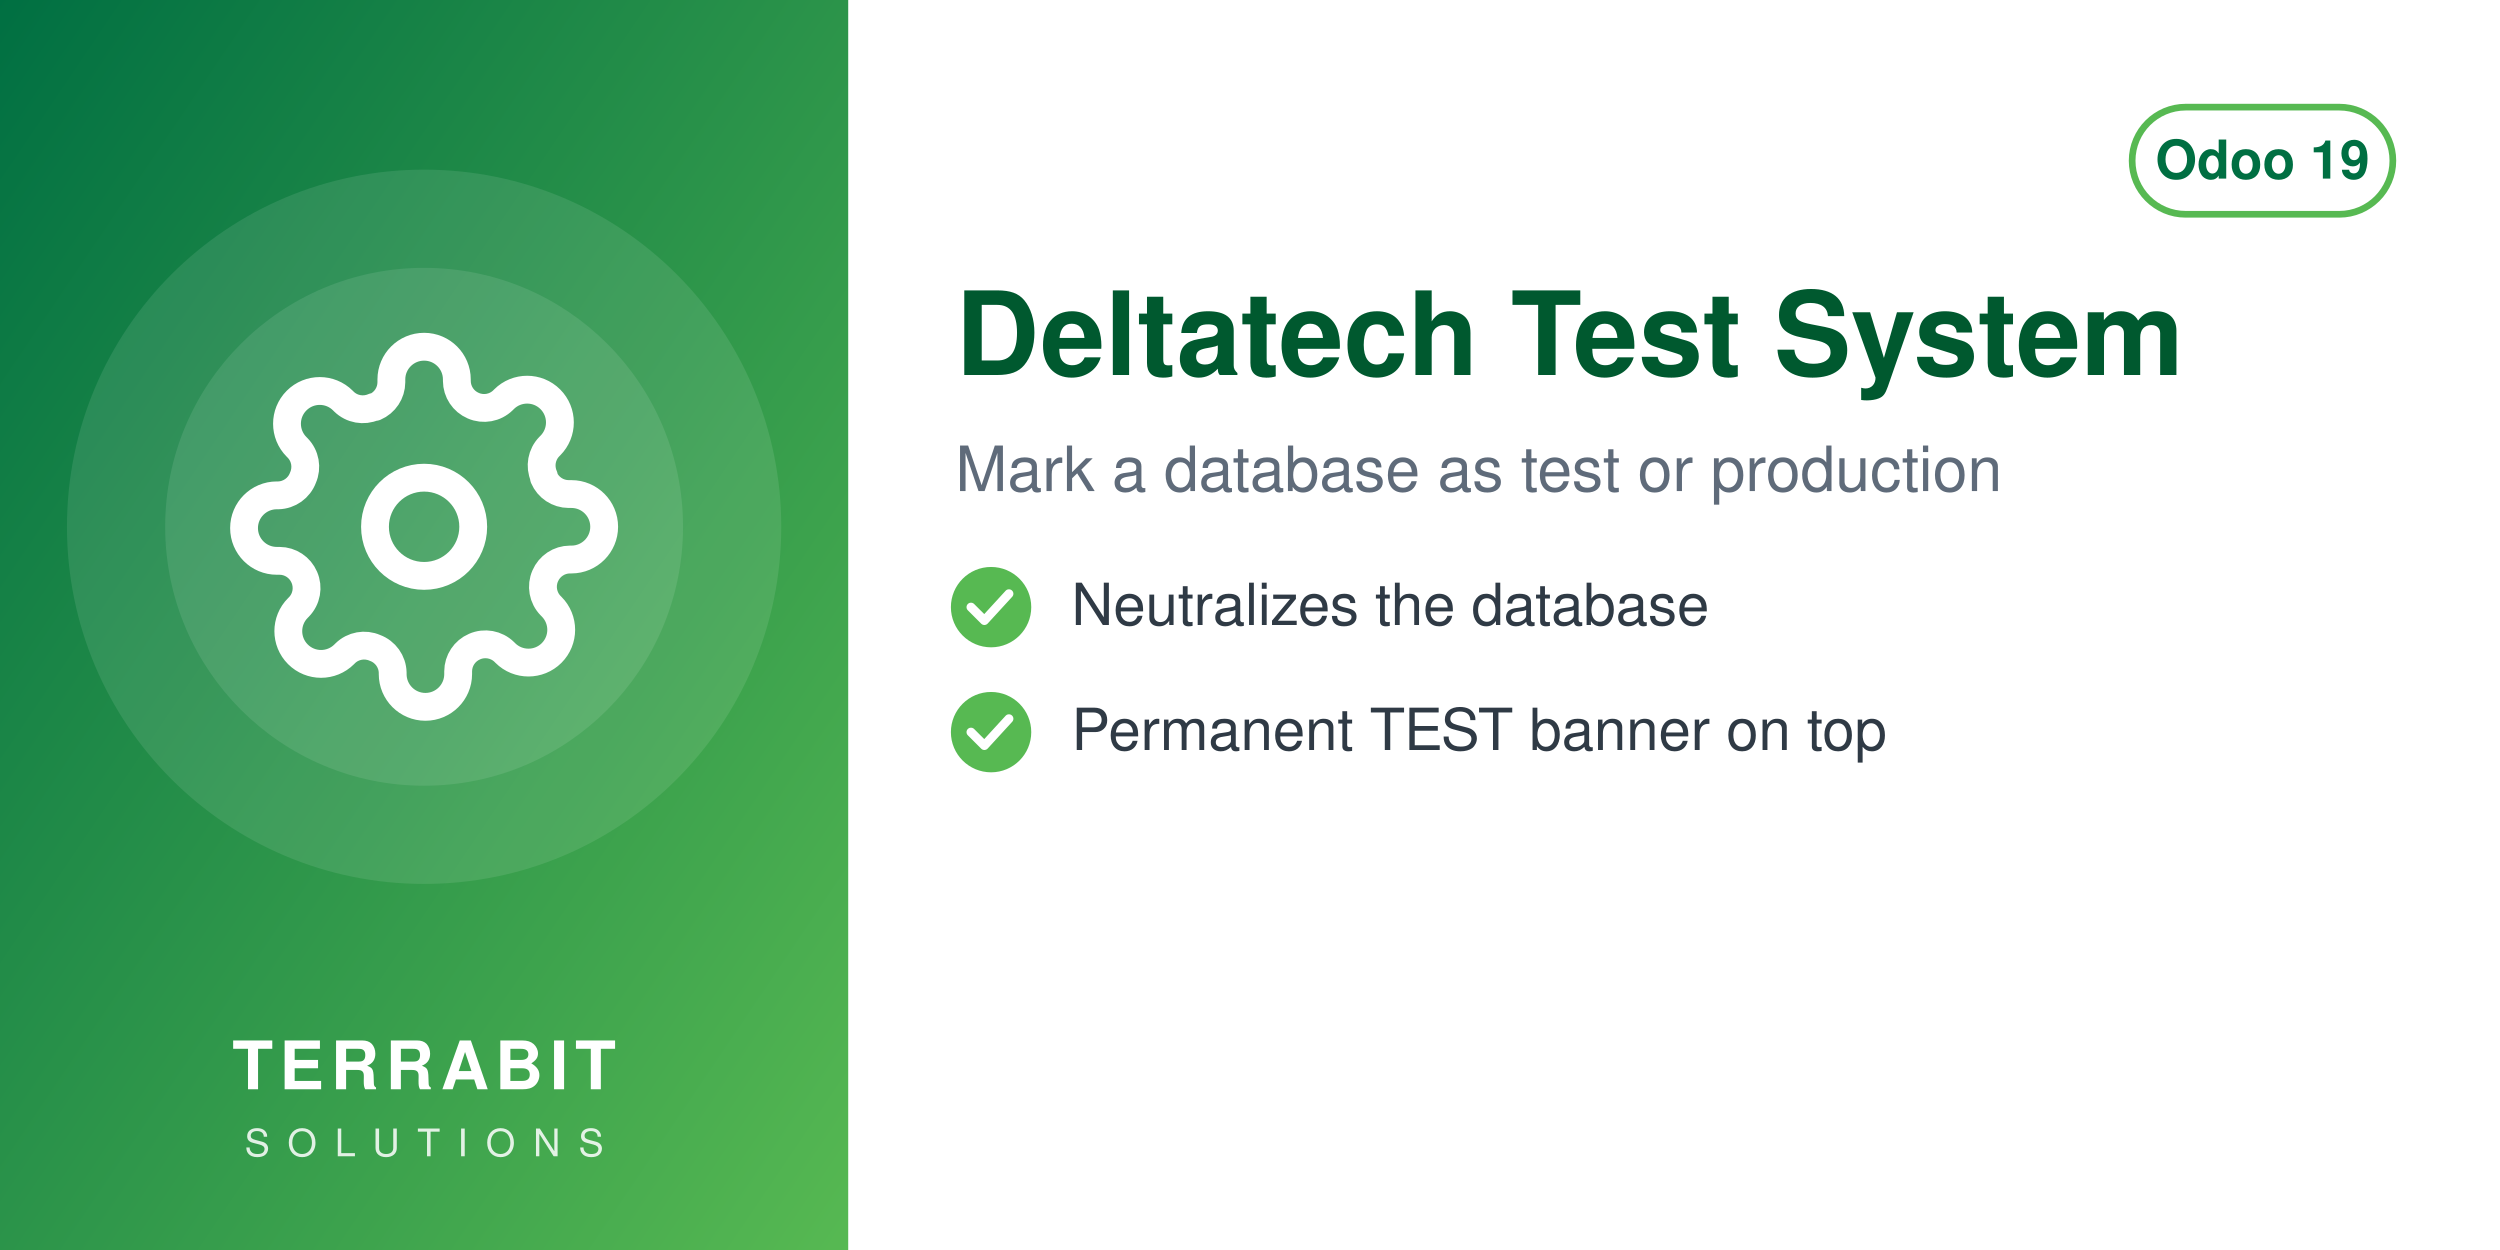
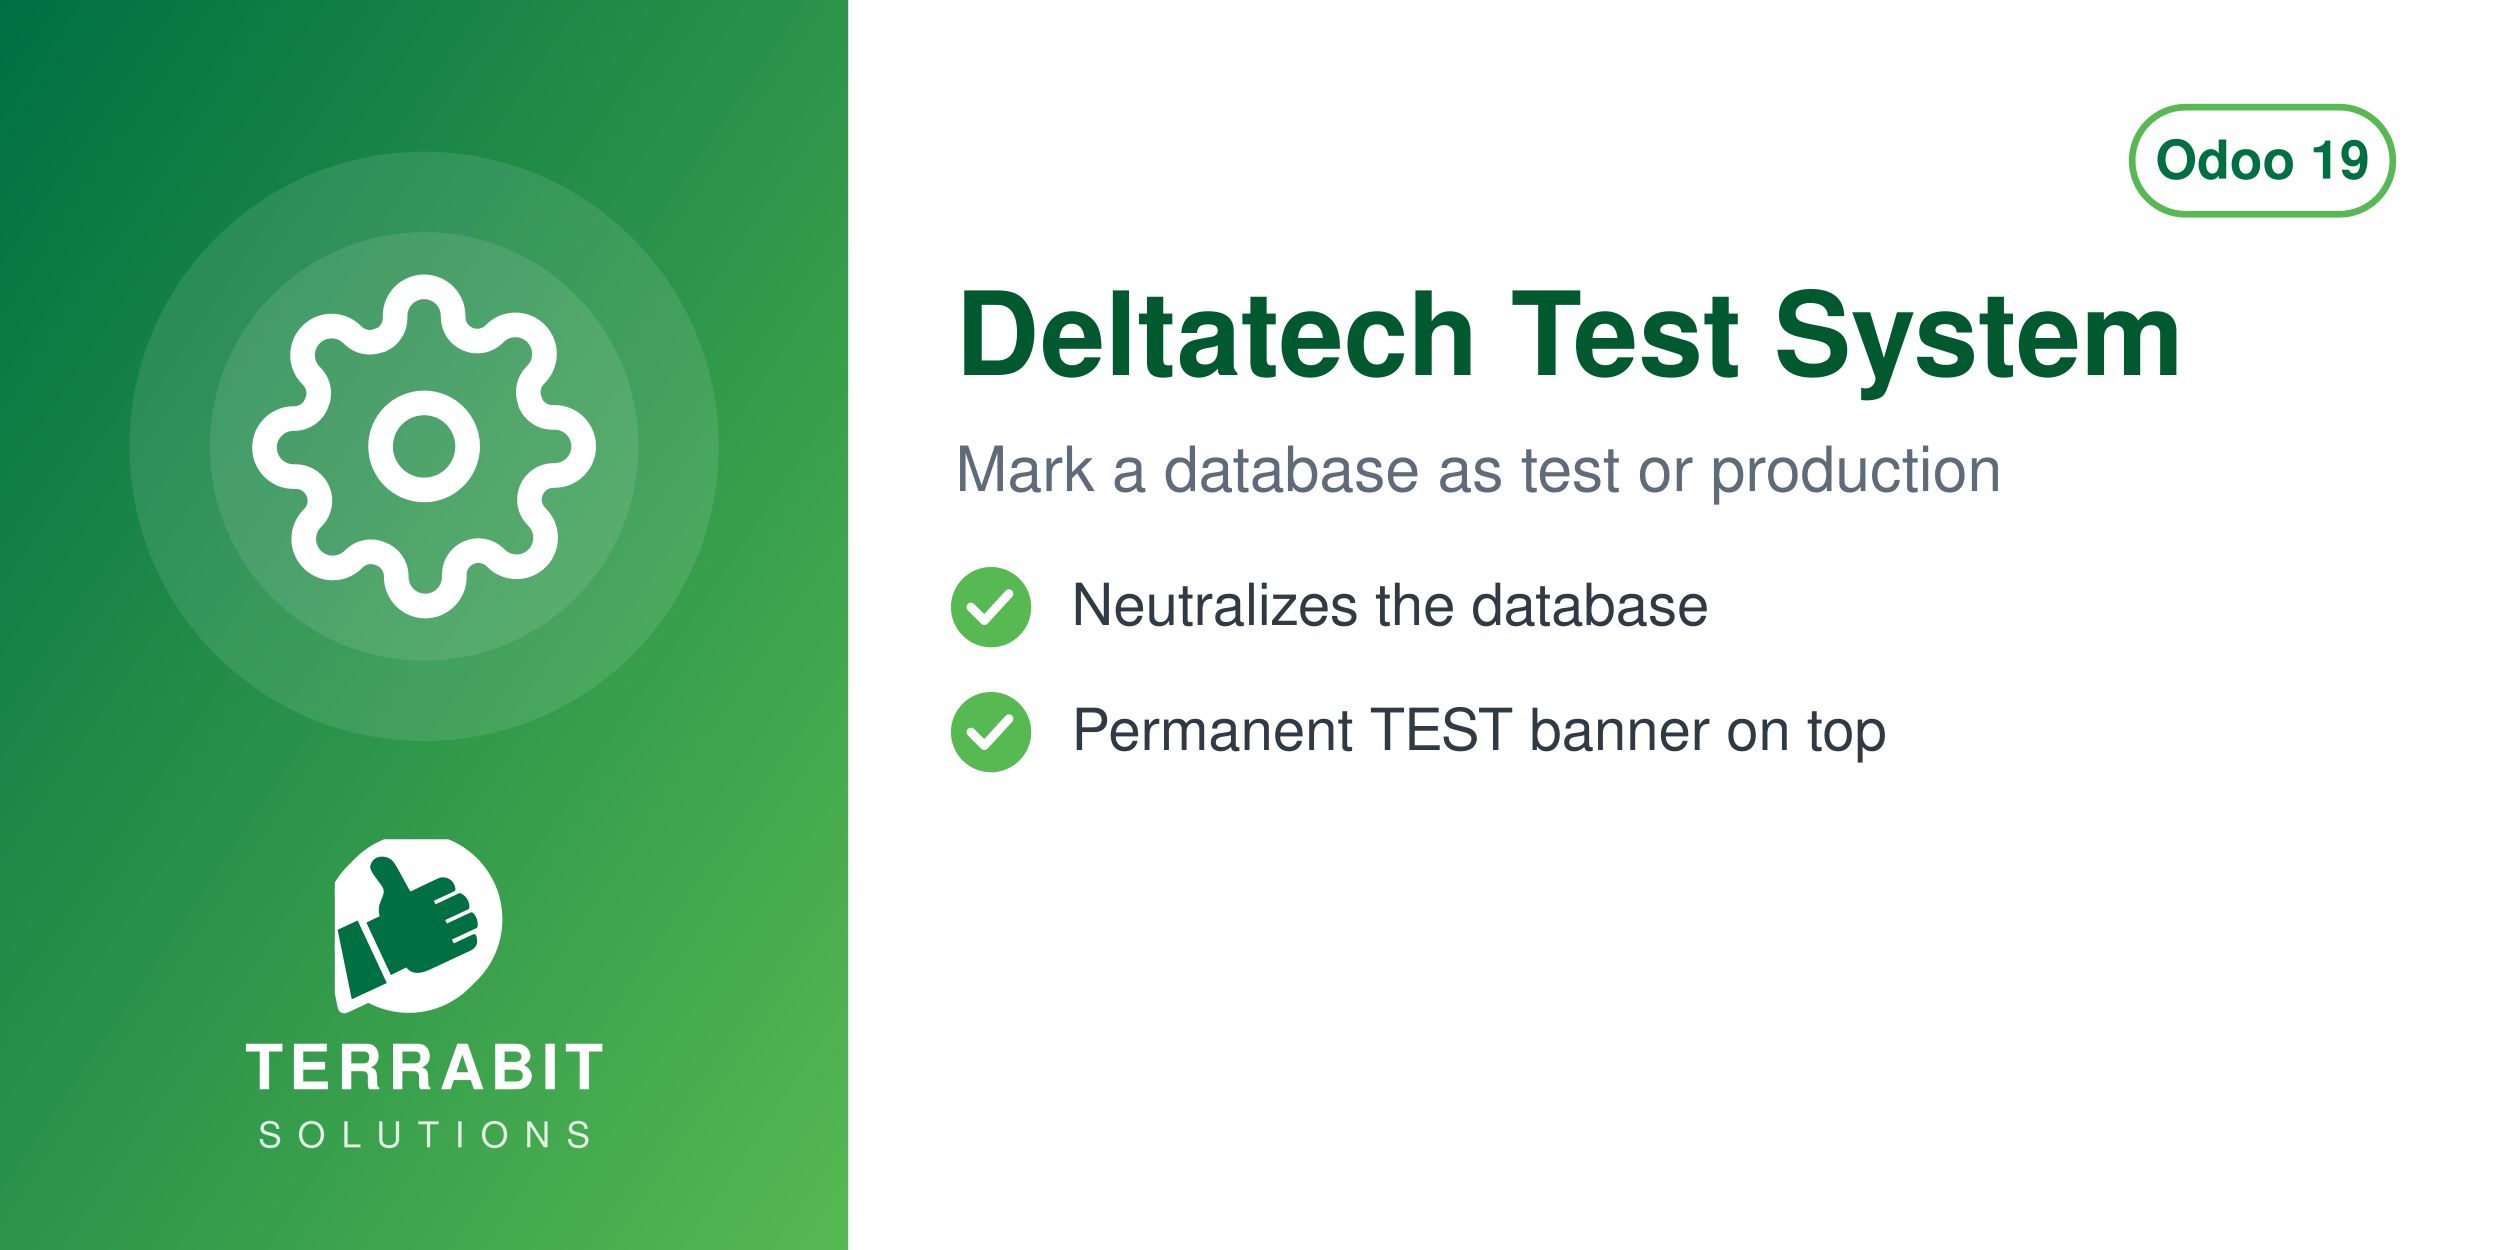
<svg xmlns="http://www.w3.org/2000/svg" width="560" height="280" viewBox="0 0 560 280">
  <defs>
    <linearGradient id="g" x1="0" y1="0" x2="1" y2="1">
      <stop offset="0" stop-color="#006F42" />
      <stop offset="1" stop-color="#57B952" />
    </linearGradient>
  </defs>
  <rect width="560" height="280" fill="#FFFFFF" />
  <rect width="190" height="280" fill="url(#g)" />
-   <circle cx="95.0" cy="118" r="80" fill="white" opacity="0.10" />
-   <circle cx="95.0" cy="118" r="58" fill="white" opacity="0.10" />
-   <svg x="51.0" y="74.0" width="88" height="88" viewBox="0 0 24 24">
+   <circle cx="95.0" cy="100" r="66" fill="white" opacity="0.10" />
+   <circle cx="95.0" cy="100" r="48" fill="white" opacity="0.10" />
+   <svg x="56.0" y="61.0" width="78" height="78" viewBox="0 0 24 24">
    <g fill="none" stroke="white" stroke-width="1.7" stroke-linecap="round" stroke-linejoin="round">
      <circle cx="12" cy="12" r="3" />
      <path d="M19.4 15a1.65 1.65 0 0 0 .33 1.82l.06.06a2 2 0 1 1-2.83 2.83l-.06-.06a1.65 1.65 0 0 0-1.82-.33 1.65 1.65 0 0 0-1 1.51V21a2 2 0 0 1-4 0v-.09A1.65 1.65 0 0 0 9 19.4a1.65 1.65 0 0 0-1.82.33l-.06.06a2 2 0 1 1-2.83-2.83l.06-.06a1.65 1.65 0 0 0 .33-1.82 1.65 1.65 0 0 0-1.51-1H3a2 2 0 0 1 0-4h.09A1.65 1.65 0 0 0 4.6 9a1.65 1.65 0 0 0-.33-1.82l-.06-.06a2 2 0 1 1 2.83-2.83l.06.06a1.65 1.65 0 0 0 1.82.33H9a1.65 1.65 0 0 0 1-1.51V3a2 2 0 0 1 4 0v.09a1.65 1.65 0 0 0 1 1.51 1.65 1.65 0 0 0 1.82-.33l.06-.06a2 2 0 1 1 2.83 2.83l-.06.06a1.65 1.65 0 0 0-.33 1.82V9a1.65 1.65 0 0 0 1.51 1H21a2 2 0 0 1 0 4h-.09a1.65 1.65 0 0 0-1.51 1z" />
    </g>
  </svg>
-   <text x="95.0" y="244" text-anchor="middle" font-family="Helvetica,Arial,sans-serif" font-size="15" font-weight="800" letter-spacing="1.5" fill="white">TERRABIT</text>
-   <text x="95.0" y="259" text-anchor="middle" font-family="Helvetica,Arial,sans-serif" font-size="8.5" font-weight="500" letter-spacing="4" fill="white" opacity="0.85">SOLUTIONS</text>
+   <svg x="75.0" y="188" width="40" height="40" viewBox="4150 2350 3900 3800" preserveAspectRatio="xMidYMid meet">
+     <path fill="#FFFFFF" d="M7338.82 5241.89c-336.4,511.49 -915.39,849.23 -1573.35,849.23 -318.43,0 -618.3,-79.19 -881.23,-218.8l-465.06 216.37c-72.83,33.95 -159.37,2.44 -193.35,-70.37 -5.59,-12.01 -9.4,-24.39 -11.54,-36.85l-247.52 -1217.33c-54.07,-175.41 -83.21,-361.76 -83.21,-554.92 0,-657.98 337.78,-1237 849.31,-1573.39 -400.37,339.2 -654.6,845.59 -654.6,1411.43 0,184.82 27.28,368.48 81.7,545.13l0.48 1.54 247.97 1219.53 0.08 0.48c1.71,9.89 4.72,19.5 8.96,28.59 26.29,56.38 93.5,80.75 149.87,54.52l479.82 -223.25 14.39 7.64c267.26,141.92 563.34,214.99 865.9,214.99 565.81,0 1072.18,-254.2 1411.38,-654.54z" />
+     <path fill="#FFFFFF" d="M5927.44 2165.35c1039.34,0 1881.91,842.57 1881.91,1881.91 0,1039.34 -842.57,1881.89 -1881.91,1881.89 -318.43,0 -618.33,-79.2 -881.24,-218.81l-465.06 216.38c-72.81,33.95 -159.37,2.44 -193.34,-70.36 -5.59,-12.01 -9.41,-24.4 -11.55,-36.86l-247.56 -1217.47c-54.04,-175.36 -83.16,-361.66 -83.16,-554.76 0,-1039.34 842.56,-1881.91 1881.9,-1881.91z" />
+     <path fill="#006F42" d="M4648.32 4073.59l636.59 1365.17 -765.09 355.96 -308.63 -1517.87 437.13 -203.26zm725.61 1192.32l336.75 -167.88c105.65,140.85 282.69,170.72 576.82,18.8l819.92 -382.33c181.4,-90.13 164.26,-214.57 130.07,-328.43 -4.28,-14.25 -13.68,-24.81 -27.34,-30.7 -13.67,-5.89 -27.61,-5.11 -41.09,1.18l-422.32 196.93 -39.04 -83.72 538.07 -250.91c16.64,-7.76 24.7,-27.69 25.58,-46.04 6.48,-134.33 -44.36,-230.89 -105.84,-285.23 -15.2,-13.44 -35.71,-15.59 -54.12,-7l-513.92 239.64 -35.6 -76.34 506.31 -236.1c17.69,-8.25 22.52,-36.93 21.83,-56.45 -4.1,-117.31 -67.62,-232.74 -187.72,-290.66 -13.94,-6.72 -28.64,-6.36 -42.69,0.19l-511.21 238.38 -35.37 -75.86 448.98 -209.36c20.44,-9.53 25.81,-42.28 21.02,-64.32 -41.02,-189.07 -167.92,-247.8 -318.14,-237.87 -29.39,1.94 -589.86,273.16 -665.95,310.54l-281.84 -513.57c-59.06,-93.13 -112.7,-221.7 -276.47,-245.13 -211.24,-30.22 -291.56,94.38 -316.89,203.13 -25.32,108.75 223.84,365.99 276.05,473.69 85.52,184.27 -161.86,318.11 -68.41,617.99l-292.54 139.94 535.09 1147.51z" />
+   </svg>
+   <text x="95.0" y="244" text-anchor="middle" font-family="Helvetica,Arial,sans-serif" font-size="14" font-weight="800" letter-spacing="1.4" fill="white">TERRABIT</text>
+   <text x="95.0" y="257" text-anchor="middle" font-family="Helvetica,Arial,sans-serif" font-size="8" font-weight="500" letter-spacing="3.6" fill="white" opacity="0.85">SOLUTIONS</text>
  <g>
    <rect x="477.6" y="24" width="58.4" height="24" rx="12" fill="none" stroke="#57B952" stroke-width="1.5" />
    <text x="506.8" y="40" text-anchor="middle" font-family="Helvetica,Arial,sans-serif" font-size="12" font-weight="700" fill="#006F42">Odoo 19</text>
  </g>
  <text x="214" y="84" font-family="Helvetica,Arial,sans-serif" font-size="26" font-weight="700" fill="#00592F">Deltatech Test System</text>
  <text x="214" y="110" font-family="Helvetica,Arial,sans-serif" font-size="14" fill="#5F6B7A">Mark a database as test or production</text>
  <circle cx="222" cy="136" r="9" fill="#57B952" />
  <path d="M217.5 136 l3 3 l5.5 -6" fill="none" stroke="white" stroke-width="2" stroke-linecap="round" stroke-linejoin="round" />
  <text x="240" y="140" font-family="Helvetica,Arial,sans-serif" font-size="13" fill="#2F3A45">Neutralizes the database</text>
  <circle cx="222" cy="164" r="9" fill="#57B952" />
  <path d="M217.5 164 l3 3 l5.5 -6" fill="none" stroke="white" stroke-width="2" stroke-linecap="round" stroke-linejoin="round" />
  <text x="240" y="168" font-family="Helvetica,Arial,sans-serif" font-size="13" fill="#2F3A45">Permanent TEST banner on top</text>
</svg>
